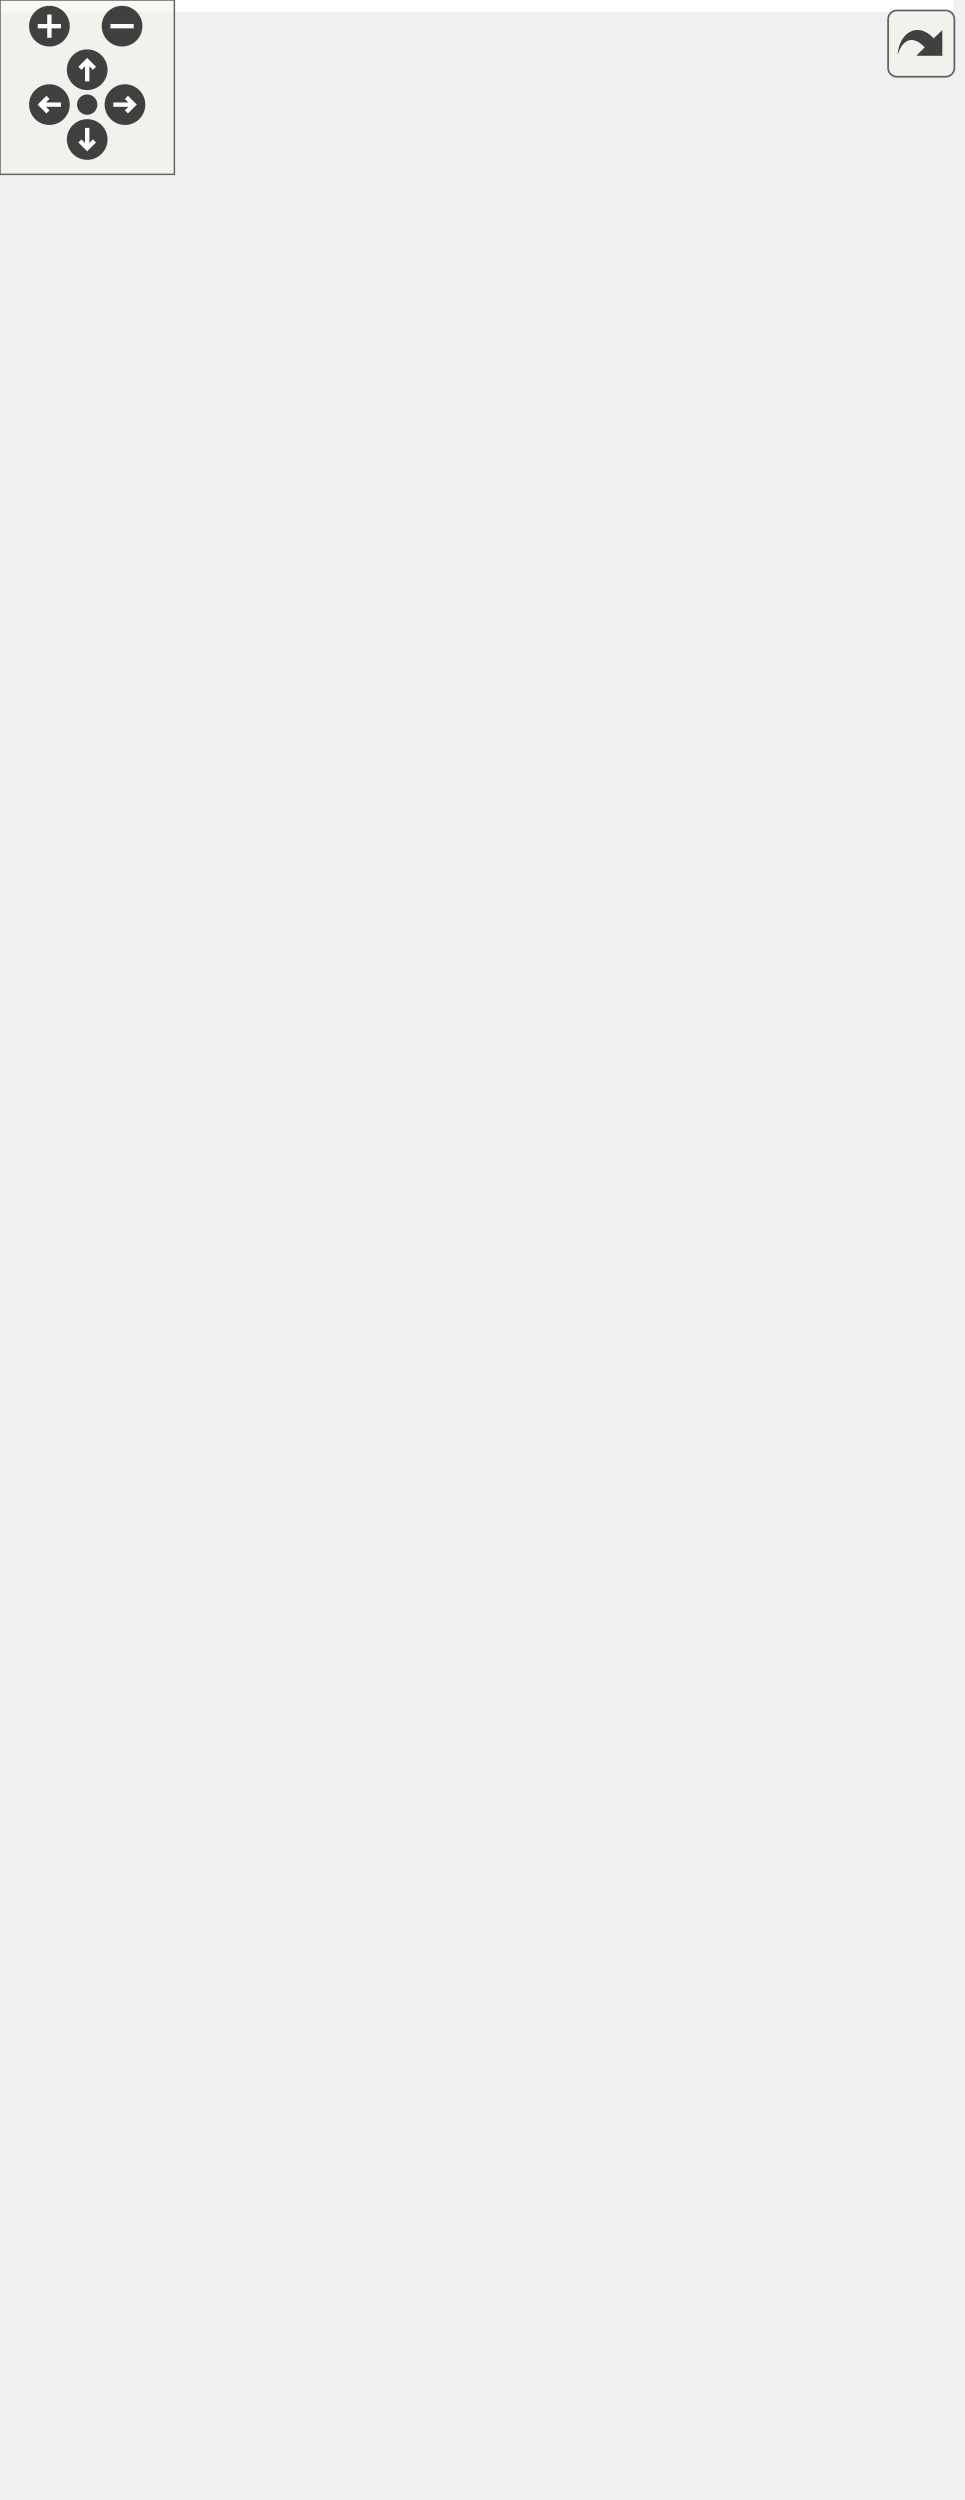
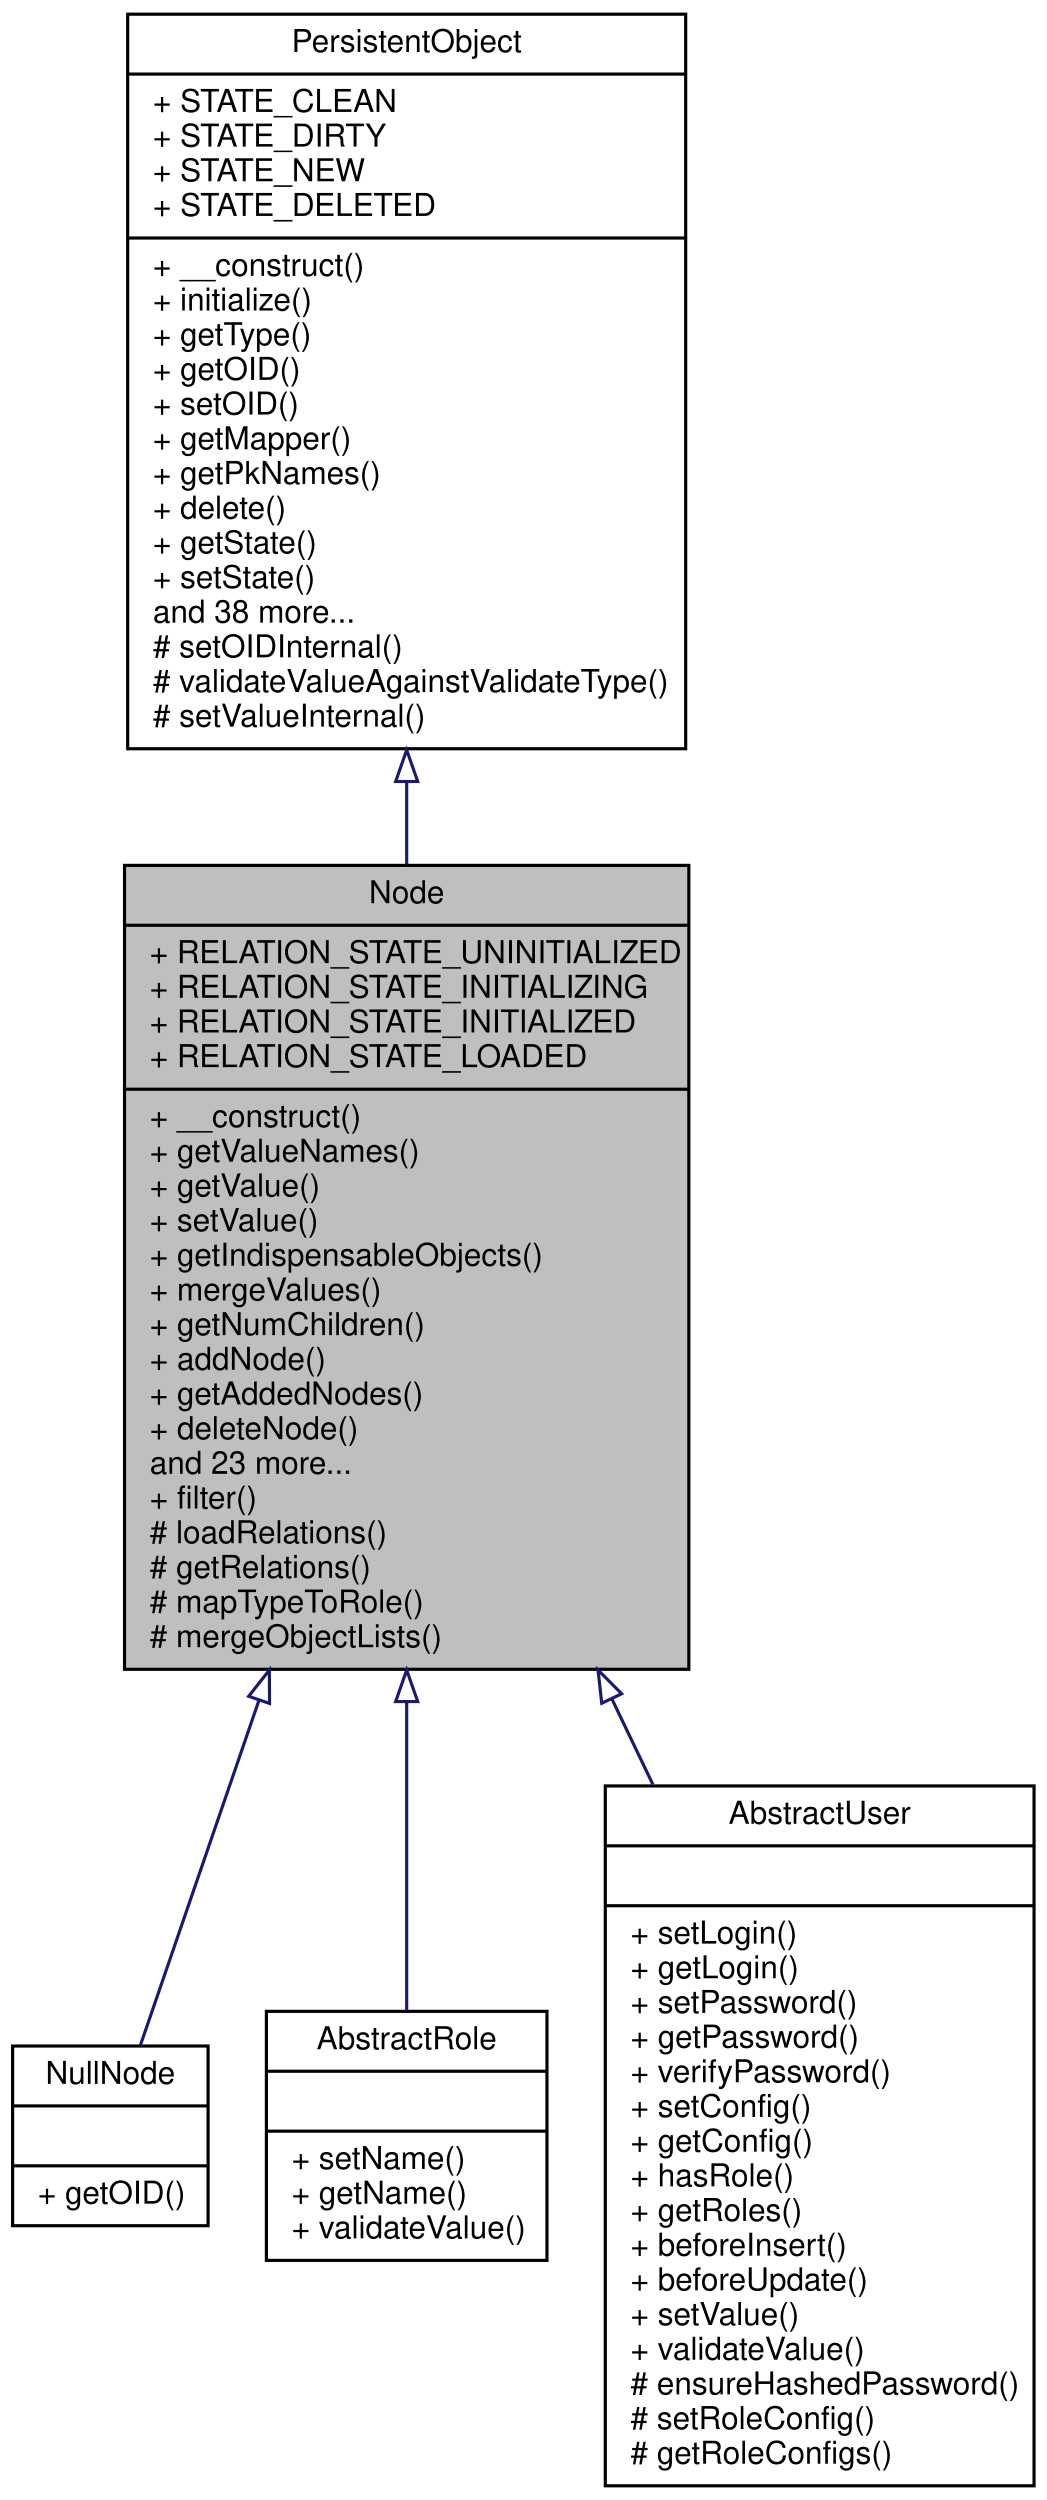
- <svg xmlns="http://www.w3.org/2000/svg" xmlns:xlink="http://www.w3.org/1999/xlink" id="main" version="1.1" xml:space="preserve">
-   <style type="text/css">
- .edge:hover path { stroke: red; }
- .edge:hover polygon { stroke: red; fill: red; }
- </style>
-   <defs>
-     <circle id="rim" cx="0" cy="0" r="7" />
-     <circle id="rim2" cx="0" cy="0" r="3.5" />
-     <g id="zoomPlus">
-       <use xlink:href="#rim" fill="#404040">
-         <set attributeName="fill" to="#808080" begin="zoomplus.mouseover" end="zoomplus.mouseout" />
-       </use>
-       <path d="M-4,0h8M0,-4v8" fill="none" stroke="white" stroke-width="1.5" pointer-events="none" />
+ <svg xmlns="http://www.w3.org/2000/svg" xmlns:xlink="http://www.w3.org/1999/xlink" width="332pt" height="793pt" viewBox="0.00 0.00 332.00 793.00">
+   <g id="graph0" class="graph" transform="scale(1 1) rotate(0) translate(4 789)">
+     <polygon fill="white" stroke="none" points="-4,4 -4,-789 328,-789 328,4 -4,4" />
+     <g id="node1" class="node">
+       <polygon fill="#bfbfbf" stroke="black" points="35.5,-259.5 35.5,-514.5 214.5,-514.5 214.5,-259.5 35.5,-259.5" />
+       <text text-anchor="middle" x="125" y="-502.5" font-family="Helvetica,sans-Serif" font-size="10.00">Node</text>
+       <polyline fill="none" stroke="black" points="35.5,-495.5 214.5,-495.5 " />
+       <text text-anchor="start" x="43.5" y="-483.5" font-family="Helvetica,sans-Serif" font-size="10.00">+ RELATION_STATE_UNINITIALIZED</text>
+       <text text-anchor="start" x="43.5" y="-472.5" font-family="Helvetica,sans-Serif" font-size="10.00">+ RELATION_STATE_INITIALIZING</text>
+       <text text-anchor="start" x="43.5" y="-461.5" font-family="Helvetica,sans-Serif" font-size="10.00">+ RELATION_STATE_INITIALIZED</text>
+       <text text-anchor="start" x="43.5" y="-450.5" font-family="Helvetica,sans-Serif" font-size="10.00">+ RELATION_STATE_LOADED</text>
+       <polyline fill="none" stroke="black" points="35.5,-443.5 214.5,-443.5 " />
+       <text text-anchor="start" x="43.5" y="-431.5" font-family="Helvetica,sans-Serif" font-size="10.00">+ __construct()</text>
+       <text text-anchor="start" x="43.5" y="-420.5" font-family="Helvetica,sans-Serif" font-size="10.00">+ getValueNames()</text>
+       <text text-anchor="start" x="43.5" y="-409.5" font-family="Helvetica,sans-Serif" font-size="10.00">+ getValue()</text>
+       <text text-anchor="start" x="43.5" y="-398.5" font-family="Helvetica,sans-Serif" font-size="10.00">+ setValue()</text>
+       <text text-anchor="start" x="43.5" y="-387.5" font-family="Helvetica,sans-Serif" font-size="10.00">+ getIndispensableObjects()</text>
+       <text text-anchor="start" x="43.5" y="-376.5" font-family="Helvetica,sans-Serif" font-size="10.00">+ mergeValues()</text>
+       <text text-anchor="start" x="43.5" y="-365.5" font-family="Helvetica,sans-Serif" font-size="10.00">+ getNumChildren()</text>
+       <text text-anchor="start" x="43.5" y="-354.5" font-family="Helvetica,sans-Serif" font-size="10.00">+ addNode()</text>
+       <text text-anchor="start" x="43.5" y="-343.5" font-family="Helvetica,sans-Serif" font-size="10.00">+ getAddedNodes()</text>
+       <text text-anchor="start" x="43.5" y="-332.5" font-family="Helvetica,sans-Serif" font-size="10.00">+ deleteNode()</text>
+       <text text-anchor="start" x="43.5" y="-321.5" font-family="Helvetica,sans-Serif" font-size="10.00">and 23 more...</text>
+       <text text-anchor="start" x="43.5" y="-310.5" font-family="Helvetica,sans-Serif" font-size="10.00">+ filter()</text>
+       <text text-anchor="start" x="43.5" y="-299.5" font-family="Helvetica,sans-Serif" font-size="10.00"># loadRelations()</text>
+       <text text-anchor="start" x="43.5" y="-288.5" font-family="Helvetica,sans-Serif" font-size="10.00"># getRelations()</text>
+       <text text-anchor="start" x="43.5" y="-277.5" font-family="Helvetica,sans-Serif" font-size="10.00"># mapTypeToRole()</text>
+       <text text-anchor="start" x="43.5" y="-266.5" font-family="Helvetica,sans-Serif" font-size="10.00"># mergeObjectLists()</text>
    </g>
-     <g id="zoomMin">
-       <use xlink:href="#rim" fill="#404040">
-         <set attributeName="fill" to="#808080" begin="zoomminus.mouseover" end="zoomminus.mouseout" />
-       </use>
-       <path d="M-4,0h8" fill="none" stroke="white" stroke-width="1.5" pointer-events="none" />
-     </g>
-     <g id="dirArrow">
-       <path fill="none" stroke="white" stroke-width="1.5" d="M0,-3.0v7 M-2.5,-0.5L0,-3.0L2.5,-0.5" />
-     </g>
-     <g id="resetDef">
-       <use xlink:href="#rim2" fill="#404040">
-         <set attributeName="fill" to="#808080" begin="reset.mouseover" end="reset.mouseout" />
-       </use>
-     </g>
-   </defs>
-   <svg id="graph" class="graph">
-     <g id="viewport">
-       <polygon fill="white" stroke="none" points="-4,4 -4,-800 328,-800 328,4 -4,4" />
-       <g id="node1" class="node">
-         <polygon fill="#bfbfbf" stroke="black" points="35.5,-270.5 35.5,-525.5 214.5,-525.5 214.5,-270.5 35.5,-270.5" />
-         <text text-anchor="middle" x="125" y="-513.5" font-family="Helvetica,sans-Serif" font-size="10.00">Node</text>
-         <polyline fill="none" stroke="black" points="35.5,-506.5 214.5,-506.5 " />
-         <text text-anchor="start" x="43.5" y="-494.5" font-family="Helvetica,sans-Serif" font-size="10.00">+ RELATION_STATE_UNINITIALIZED</text>
-         <text text-anchor="start" x="43.5" y="-483.5" font-family="Helvetica,sans-Serif" font-size="10.00">+ RELATION_STATE_INITIALIZING</text>
-         <text text-anchor="start" x="43.5" y="-472.5" font-family="Helvetica,sans-Serif" font-size="10.00">+ RELATION_STATE_INITIALIZED</text>
-         <text text-anchor="start" x="43.5" y="-461.5" font-family="Helvetica,sans-Serif" font-size="10.00">+ RELATION_STATE_LOADED</text>
-         <polyline fill="none" stroke="black" points="35.5,-454.5 214.5,-454.5 " />
-         <text text-anchor="start" x="43.5" y="-442.5" font-family="Helvetica,sans-Serif" font-size="10.00">+ __construct()</text>
-         <text text-anchor="start" x="43.5" y="-431.5" font-family="Helvetica,sans-Serif" font-size="10.00">+ getValueNames()</text>
-         <text text-anchor="start" x="43.5" y="-420.5" font-family="Helvetica,sans-Serif" font-size="10.00">+ getValue()</text>
-         <text text-anchor="start" x="43.5" y="-409.5" font-family="Helvetica,sans-Serif" font-size="10.00">+ setValue()</text>
-         <text text-anchor="start" x="43.5" y="-398.5" font-family="Helvetica,sans-Serif" font-size="10.00">+ getIndispensableObjects()</text>
-         <text text-anchor="start" x="43.5" y="-387.5" font-family="Helvetica,sans-Serif" font-size="10.00">+ mergeValues()</text>
-         <text text-anchor="start" x="43.5" y="-376.5" font-family="Helvetica,sans-Serif" font-size="10.00">+ getNumChildren()</text>
-         <text text-anchor="start" x="43.5" y="-365.5" font-family="Helvetica,sans-Serif" font-size="10.00">+ addNode()</text>
-         <text text-anchor="start" x="43.5" y="-354.5" font-family="Helvetica,sans-Serif" font-size="10.00">+ getAddedNodes()</text>
-         <text text-anchor="start" x="43.5" y="-343.5" font-family="Helvetica,sans-Serif" font-size="10.00">+ deleteNode()</text>
-         <text text-anchor="start" x="43.5" y="-332.5" font-family="Helvetica,sans-Serif" font-size="10.00">and 23 more...</text>
-         <text text-anchor="start" x="43.5" y="-321.5" font-family="Helvetica,sans-Serif" font-size="10.00">+ filter()</text>
-         <text text-anchor="start" x="43.5" y="-310.5" font-family="Helvetica,sans-Serif" font-size="10.00"># loadRelations()</text>
-         <text text-anchor="start" x="43.5" y="-299.5" font-family="Helvetica,sans-Serif" font-size="10.00"># getRelations()</text>
-         <text text-anchor="start" x="43.5" y="-288.5" font-family="Helvetica,sans-Serif" font-size="10.00"># mapTypeToRole()</text>
-         <text text-anchor="start" x="43.5" y="-277.5" font-family="Helvetica,sans-Serif" font-size="10.00"># mergeObjectLists()</text>
-       </g>
-       <g id="node3" class="node">
-         <g id="a_node3">
-           <a xlink:href="classwcmf_1_1lib_1_1model_1_1_null_node.html" target="_top" xlink:title="NullNode is an implementation of the NullObject pattern, It inherits all functionality from Node (act...">
-             <polygon fill="white" stroke="black" points="0,-88.5 0,-145.5 62,-145.5 62,-88.5 0,-88.5" />
-             <text text-anchor="middle" x="31" y="-133.5" font-family="Helvetica,sans-Serif" font-size="10.00">NullNode</text>
-             <polyline fill="none" stroke="black" points="0,-126.5 62,-126.5 " />
-             <text text-anchor="middle" x="31" y="-114.5" font-family="Helvetica,sans-Serif" font-size="10.00"> </text>
-             <polyline fill="none" stroke="black" points="0,-107.5 62,-107.5 " />
-             <text text-anchor="start" x="8" y="-95.5" font-family="Helvetica,sans-Serif" font-size="10.00">+ getOID()</text>
-           </a>
-         </g>
-       </g>
-       <g id="edge2" class="edge">
-         <path fill="none" stroke="midnightblue" d="M79.034,-260.569C64.344,-216.968 49.519,-172.966 40.303,-145.613" />
-         <polygon fill="none" stroke="midnightblue" points="75.754,-261.795 82.263,-270.154 82.387,-259.56 75.754,-261.795" />
-       </g>
-       <g id="node4" class="node">
-         <g id="a_node4">
-           <a xlink:href="classwcmf_1_1lib_1_1security_1_1principal_1_1impl_1_1_abstract_role.html" target="_top" xlink:title="Default implementation of a role. ">
-             <polygon fill="white" stroke="black" points="80.5,-77.5 80.5,-156.5 169.5,-156.5 169.5,-77.5 80.5,-77.5" />
-             <text text-anchor="middle" x="125" y="-144.5" font-family="Helvetica,sans-Serif" font-size="10.00">AbstractRole</text>
-             <polyline fill="none" stroke="black" points="80.5,-137.5 169.5,-137.5 " />
-             <text text-anchor="middle" x="125" y="-125.5" font-family="Helvetica,sans-Serif" font-size="10.00"> </text>
-             <polyline fill="none" stroke="black" points="80.5,-118.5 169.5,-118.5 " />
-             <text text-anchor="start" x="88.5" y="-106.5" font-family="Helvetica,sans-Serif" font-size="10.00">+ setName()</text>
-             <text text-anchor="start" x="88.5" y="-95.5" font-family="Helvetica,sans-Serif" font-size="10.00">+ getName()</text>
-             <text text-anchor="start" x="88.5" y="-84.5" font-family="Helvetica,sans-Serif" font-size="10.00">+ validateValue()</text>
-           </a>
-         </g>
-       </g>
-       <g id="edge3" class="edge">
-         <path fill="none" stroke="midnightblue" d="M125,-260C125,-222.075 125,-183.902 125,-156.701" />
-         <polygon fill="none" stroke="midnightblue" points="121.5,-260.154 125,-270.154 128.5,-260.154 121.5,-260.154" />
-       </g>
-       <g id="node5" class="node">
-         <g id="a_node5">
-           <a xlink:href="classwcmf_1_1lib_1_1security_1_1principal_1_1impl_1_1_abstract_user.html" target="_top" xlink:title="Default implementation of a user that is persistent. ">
-             <polygon fill="white" stroke="black" points="188,-0.5 188,-233.5 324,-233.5 324,-0.5 188,-0.5" />
-             <text text-anchor="middle" x="256" y="-221.5" font-family="Helvetica,sans-Serif" font-size="10.00">AbstractUser</text>
-             <polyline fill="none" stroke="black" points="188,-214.5 324,-214.5 " />
-             <text text-anchor="middle" x="256" y="-202.5" font-family="Helvetica,sans-Serif" font-size="10.00"> </text>
-             <polyline fill="none" stroke="black" points="188,-195.5 324,-195.5 " />
-             <text text-anchor="start" x="196" y="-183.5" font-family="Helvetica,sans-Serif" font-size="10.00">+ setLogin()</text>
-             <text text-anchor="start" x="196" y="-172.5" font-family="Helvetica,sans-Serif" font-size="10.00">+ getLogin()</text>
-             <text text-anchor="start" x="196" y="-161.5" font-family="Helvetica,sans-Serif" font-size="10.00">+ setPassword()</text>
-             <text text-anchor="start" x="196" y="-150.5" font-family="Helvetica,sans-Serif" font-size="10.00">+ getPassword()</text>
-             <text text-anchor="start" x="196" y="-139.5" font-family="Helvetica,sans-Serif" font-size="10.00">+ hashPassword()</text>
-             <text text-anchor="start" x="196" y="-128.5" font-family="Helvetica,sans-Serif" font-size="10.00">+ verifyPassword()</text>
-             <text text-anchor="start" x="196" y="-117.5" font-family="Helvetica,sans-Serif" font-size="10.00">+ setConfig()</text>
-             <text text-anchor="start" x="196" y="-106.5" font-family="Helvetica,sans-Serif" font-size="10.00">+ getConfig()</text>
-             <text text-anchor="start" x="196" y="-95.5" font-family="Helvetica,sans-Serif" font-size="10.00">+ hasRole()</text>
-             <text text-anchor="start" x="196" y="-84.5" font-family="Helvetica,sans-Serif" font-size="10.00">+ getRoles()</text>
-             <text text-anchor="start" x="196" y="-73.5" font-family="Helvetica,sans-Serif" font-size="10.00">+ beforeInsert()</text>
-             <text text-anchor="start" x="196" y="-62.5" font-family="Helvetica,sans-Serif" font-size="10.00">+ beforeUpdate()</text>
-             <text text-anchor="start" x="196" y="-51.5" font-family="Helvetica,sans-Serif" font-size="10.00">+ setValue()</text>
-             <text text-anchor="start" x="196" y="-40.5" font-family="Helvetica,sans-Serif" font-size="10.00">+ validateValue()</text>
-             <text text-anchor="start" x="196" y="-29.5" font-family="Helvetica,sans-Serif" font-size="10.00"># ensureHashedPassword()</text>
-             <text text-anchor="start" x="196" y="-18.5" font-family="Helvetica,sans-Serif" font-size="10.00"># setRoleConfig()</text>
-             <text text-anchor="start" x="196" y="-7.5" font-family="Helvetica,sans-Serif" font-size="10.00"># getRoleConfigs()</text>
-           </a>
-         </g>
-       </g>
-       <g id="edge4" class="edge">
-         <path fill="none" stroke="midnightblue" d="M188.825,-261.067C193.098,-251.967 197.38,-242.848 201.599,-233.863" />
-         <polygon fill="none" stroke="midnightblue" points="185.641,-259.615 184.559,-270.154 191.977,-262.59 185.641,-259.615" />
-       </g>
-       <g id="node2" class="node">
-         <g id="a_node2">
-           <a xlink:href="classwcmf_1_1lib_1_1persistence_1_1_persistent_object.html" target="_top" xlink:title="PersistentObject is the base class of all persistent objects. ">
-             <polygon fill="white" stroke="black" points="36.5,-562.5 36.5,-795.5 213.5,-795.5 213.5,-562.5 36.5,-562.5" />
-             <text text-anchor="middle" x="125" y="-783.5" font-family="Helvetica,sans-Serif" font-size="10.00">PersistentObject</text>
-             <polyline fill="none" stroke="black" points="36.5,-776.5 213.5,-776.5 " />
-             <text text-anchor="start" x="44.5" y="-764.5" font-family="Helvetica,sans-Serif" font-size="10.00">+ STATE_CLEAN</text>
-             <text text-anchor="start" x="44.5" y="-753.5" font-family="Helvetica,sans-Serif" font-size="10.00">+ STATE_DIRTY</text>
-             <text text-anchor="start" x="44.5" y="-742.5" font-family="Helvetica,sans-Serif" font-size="10.00">+ STATE_NEW</text>
-             <text text-anchor="start" x="44.5" y="-731.5" font-family="Helvetica,sans-Serif" font-size="10.00">+ STATE_DELETED</text>
-             <polyline fill="none" stroke="black" points="36.5,-724.5 213.5,-724.5 " />
-             <text text-anchor="start" x="44.5" y="-712.5" font-family="Helvetica,sans-Serif" font-size="10.00">+ __construct()</text>
-             <text text-anchor="start" x="44.5" y="-701.5" font-family="Helvetica,sans-Serif" font-size="10.00">+ initialize()</text>
-             <text text-anchor="start" x="44.5" y="-690.5" font-family="Helvetica,sans-Serif" font-size="10.00">+ getType()</text>
-             <text text-anchor="start" x="44.5" y="-679.5" font-family="Helvetica,sans-Serif" font-size="10.00">+ getOID()</text>
-             <text text-anchor="start" x="44.5" y="-668.5" font-family="Helvetica,sans-Serif" font-size="10.00">+ setOID()</text>
-             <text text-anchor="start" x="44.5" y="-657.5" font-family="Helvetica,sans-Serif" font-size="10.00">+ getMapper()</text>
-             <text text-anchor="start" x="44.5" y="-646.5" font-family="Helvetica,sans-Serif" font-size="10.00">+ getPkNames()</text>
-             <text text-anchor="start" x="44.5" y="-635.5" font-family="Helvetica,sans-Serif" font-size="10.00">+ delete()</text>
-             <text text-anchor="start" x="44.5" y="-624.5" font-family="Helvetica,sans-Serif" font-size="10.00">+ getState()</text>
-             <text text-anchor="start" x="44.5" y="-613.5" font-family="Helvetica,sans-Serif" font-size="10.00">+ setState()</text>
-             <text text-anchor="start" x="44.5" y="-602.5" font-family="Helvetica,sans-Serif" font-size="10.00">and 38 more...</text>
-             <text text-anchor="start" x="44.5" y="-591.5" font-family="Helvetica,sans-Serif" font-size="10.00"># setOIDInternal()</text>
-             <text text-anchor="start" x="44.5" y="-580.5" font-family="Helvetica,sans-Serif" font-size="10.00"># validateValueAgainstValidateType()</text>
-             <text text-anchor="start" x="44.5" y="-569.5" font-family="Helvetica,sans-Serif" font-size="10.00"># setValueInternal()</text>
-           </a>
-         </g>
-       </g>
-       <g id="edge1" class="edge">
-         <path fill="none" stroke="midnightblue" d="M125,-551.948C125,-543.264 125,-534.509 125,-525.821" />
-         <polygon fill="none" stroke="midnightblue" points="121.5,-552.103 125,-562.103 128.5,-552.103 121.5,-552.103" />
+     <g id="node3" class="node">
+       <g id="a_node3">
+         <a xlink:href="classwcmf_1_1lib_1_1model_1_1_null_node.html" target="_top" xlink:title="NullNode is an implementation of the NullObject pattern, It inherits all functionality from Node (act...">
+           <polygon fill="white" stroke="black" points="0,-83 0,-140 62,-140 62,-83 0,-83" />
+           <text text-anchor="middle" x="31" y="-128" font-family="Helvetica,sans-Serif" font-size="10.00">NullNode</text>
+           <polyline fill="none" stroke="black" points="0,-121 62,-121 " />
+           <text text-anchor="middle" x="31" y="-109" font-family="Helvetica,sans-Serif" font-size="10.00"> </text>
+           <polyline fill="none" stroke="black" points="0,-102 62,-102 " />
+           <text text-anchor="start" x="8" y="-90" font-family="Helvetica,sans-Serif" font-size="10.00">+ getOID()</text>
+         </a>
      </g>
    </g>
-   </svg>
-   <g id="navigator" transform="translate(0 0)" fill="#404254">
-     <rect fill="#f2f5e9" fill-opacity="0.5" stroke="#606060" stroke-width=".5" x="0" y="0" width="60" height="60" />
-     <use id="zoomplus" xlink:href="#zoomPlus" x="17" y="9" />
-     <use id="zoomminus" xlink:href="#zoomMin" x="42" y="9" />
-     <use id="reset" xlink:href="#resetDef" x="30" y="36" />
-     <g id="arrowUp" xlink:href="#dirArrow" transform="translate(30 24)">
-       <use xlink:href="#rim" fill="#404040">
-         <set attributeName="fill" to="#808080" begin="arrowUp.mouseover" end="arrowUp.mouseout" />
-       </use>
-       <path fill="none" stroke="white" stroke-width="1.5" d="M0,-3.0v7 M-2.5,-0.5L0,-3.0L2.5,-0.5" />
+     <g id="edge2" class="edge">
+       <path fill="none" stroke="midnightblue" d="M78.103,-249.549C63.811,-207.967 49.507,-166.348 40.476,-140.071" />
+       <polygon fill="none" stroke="midnightblue" points="74.879,-250.939 81.44,-259.258 81.499,-248.663 74.879,-250.939" />
    </g>
-     <g id="arrowRight" xlink:href="#dirArrow" transform="rotate(90) translate(36 -43)">
-       <use xlink:href="#rim" fill="#404040">
-         <set attributeName="fill" to="#808080" begin="arrowRight.mouseover" end="arrowRight.mouseout" />
-       </use>
-       <path fill="none" stroke="white" stroke-width="1.5" d="M0,-3.0v7 M-2.5,-0.5L0,-3.0L2.5,-0.5" />
+     <g id="node4" class="node">
+       <g id="a_node4">
+         <a xlink:href="classwcmf_1_1lib_1_1security_1_1principal_1_1impl_1_1_abstract_role.html" target="_top" xlink:title="Default implementation of a role. ">
+           <polygon fill="white" stroke="black" points="80.5,-72 80.5,-151 169.5,-151 169.5,-72 80.5,-72" />
+           <text text-anchor="middle" x="125" y="-139" font-family="Helvetica,sans-Serif" font-size="10.00">AbstractRole</text>
+           <polyline fill="none" stroke="black" points="80.5,-132 169.5,-132 " />
+           <text text-anchor="middle" x="125" y="-120" font-family="Helvetica,sans-Serif" font-size="10.00"> </text>
+           <polyline fill="none" stroke="black" points="80.5,-113 169.5,-113 " />
+           <text text-anchor="start" x="88.5" y="-101" font-family="Helvetica,sans-Serif" font-size="10.00">+ setName()</text>
+           <text text-anchor="start" x="88.5" y="-90" font-family="Helvetica,sans-Serif" font-size="10.00">+ getName()</text>
+           <text text-anchor="start" x="88.5" y="-79" font-family="Helvetica,sans-Serif" font-size="10.00">+ validateValue()</text>
+         </a>
+       </g>
    </g>
-     <g id="arrowDown" xlink:href="#dirArrow" transform="rotate(180) translate(-30 -48)">
-       <use xlink:href="#rim" fill="#404040">
-         <set attributeName="fill" to="#808080" begin="arrowDown.mouseover" end="arrowDown.mouseout" />
-       </use>
-       <path fill="none" stroke="white" stroke-width="1.5" d="M0,-3.0v7 M-2.5,-0.5L0,-3.0L2.5,-0.5" />
+     <g id="edge3" class="edge">
+       <path fill="none" stroke="midnightblue" d="M125,-249.119C125,-213.143 125,-177.179 125,-151.187" />
+       <polygon fill="none" stroke="midnightblue" points="121.5,-249.258 125,-259.258 128.5,-249.258 121.5,-249.258" />
    </g>
-     <g id="arrowLeft" xlink:href="#dirArrow" transform="rotate(270) translate(-36 17)">
-       <use xlink:href="#rim" fill="#404040">
-         <set attributeName="fill" to="#808080" begin="arrowLeft.mouseover" end="arrowLeft.mouseout" />
-       </use>
-       <path fill="none" stroke="white" stroke-width="1.5" d="M0,-3.0v7 M-2.5,-0.5L0,-3.0L2.5,-0.5" />
+     <g id="node5" class="node">
+       <g id="a_node5">
+         <a xlink:href="classwcmf_1_1lib_1_1security_1_1principal_1_1impl_1_1_abstract_user.html" target="_top" xlink:title="Default implementation of a user that is persistent. ">
+           <polygon fill="white" stroke="black" points="188,-0.5 188,-222.5 324,-222.5 324,-0.5 188,-0.5" />
+           <text text-anchor="middle" x="256" y="-210.5" font-family="Helvetica,sans-Serif" font-size="10.00">AbstractUser</text>
+           <polyline fill="none" stroke="black" points="188,-203.5 324,-203.5 " />
+           <text text-anchor="middle" x="256" y="-191.5" font-family="Helvetica,sans-Serif" font-size="10.00"> </text>
+           <polyline fill="none" stroke="black" points="188,-184.5 324,-184.5 " />
+           <text text-anchor="start" x="196" y="-172.5" font-family="Helvetica,sans-Serif" font-size="10.00">+ setLogin()</text>
+           <text text-anchor="start" x="196" y="-161.5" font-family="Helvetica,sans-Serif" font-size="10.00">+ getLogin()</text>
+           <text text-anchor="start" x="196" y="-150.5" font-family="Helvetica,sans-Serif" font-size="10.00">+ setPassword()</text>
+           <text text-anchor="start" x="196" y="-139.5" font-family="Helvetica,sans-Serif" font-size="10.00">+ getPassword()</text>
+           <text text-anchor="start" x="196" y="-128.5" font-family="Helvetica,sans-Serif" font-size="10.00">+ verifyPassword()</text>
+           <text text-anchor="start" x="196" y="-117.5" font-family="Helvetica,sans-Serif" font-size="10.00">+ setConfig()</text>
+           <text text-anchor="start" x="196" y="-106.5" font-family="Helvetica,sans-Serif" font-size="10.00">+ getConfig()</text>
+           <text text-anchor="start" x="196" y="-95.5" font-family="Helvetica,sans-Serif" font-size="10.00">+ hasRole()</text>
+           <text text-anchor="start" x="196" y="-84.5" font-family="Helvetica,sans-Serif" font-size="10.00">+ getRoles()</text>
+           <text text-anchor="start" x="196" y="-73.5" font-family="Helvetica,sans-Serif" font-size="10.00">+ beforeInsert()</text>
+           <text text-anchor="start" x="196" y="-62.5" font-family="Helvetica,sans-Serif" font-size="10.00">+ beforeUpdate()</text>
+           <text text-anchor="start" x="196" y="-51.5" font-family="Helvetica,sans-Serif" font-size="10.00">+ setValue()</text>
+           <text text-anchor="start" x="196" y="-40.5" font-family="Helvetica,sans-Serif" font-size="10.00">+ validateValue()</text>
+           <text text-anchor="start" x="196" y="-29.5" font-family="Helvetica,sans-Serif" font-size="10.00"># ensureHashedPassword()</text>
+           <text text-anchor="start" x="196" y="-18.5" font-family="Helvetica,sans-Serif" font-size="10.00"># setRoleConfig()</text>
+           <text text-anchor="start" x="196" y="-7.5" font-family="Helvetica,sans-Serif" font-size="10.00"># getRoleConfigs()</text>
+         </a>
+       </g>
+     </g>
+     <g id="edge4" class="edge">
+       <path fill="none" stroke="midnightblue" d="M190.08,-250.127C194.458,-240.987 198.837,-231.843 203.142,-222.857" />
+       <polygon fill="none" stroke="midnightblue" points="186.87,-248.727 185.706,-259.258 193.183,-251.751 186.87,-248.727" />
+     </g>
+     <g id="node2" class="node">
+       <g id="a_node2">
+         <a xlink:href="classwcmf_1_1lib_1_1persistence_1_1_persistent_object.html" target="_top" xlink:title="PersistentObject is the base class of all persistent objects. ">
+           <polygon fill="white" stroke="black" points="36.5,-551.5 36.5,-784.5 213.5,-784.5 213.5,-551.5 36.5,-551.5" />
+           <text text-anchor="middle" x="125" y="-772.5" font-family="Helvetica,sans-Serif" font-size="10.00">PersistentObject</text>
+           <polyline fill="none" stroke="black" points="36.5,-765.5 213.5,-765.5 " />
+           <text text-anchor="start" x="44.5" y="-753.5" font-family="Helvetica,sans-Serif" font-size="10.00">+ STATE_CLEAN</text>
+           <text text-anchor="start" x="44.5" y="-742.5" font-family="Helvetica,sans-Serif" font-size="10.00">+ STATE_DIRTY</text>
+           <text text-anchor="start" x="44.5" y="-731.5" font-family="Helvetica,sans-Serif" font-size="10.00">+ STATE_NEW</text>
+           <text text-anchor="start" x="44.5" y="-720.5" font-family="Helvetica,sans-Serif" font-size="10.00">+ STATE_DELETED</text>
+           <polyline fill="none" stroke="black" points="36.5,-713.5 213.5,-713.5 " />
+           <text text-anchor="start" x="44.5" y="-701.5" font-family="Helvetica,sans-Serif" font-size="10.00">+ __construct()</text>
+           <text text-anchor="start" x="44.5" y="-690.5" font-family="Helvetica,sans-Serif" font-size="10.00">+ initialize()</text>
+           <text text-anchor="start" x="44.5" y="-679.5" font-family="Helvetica,sans-Serif" font-size="10.00">+ getType()</text>
+           <text text-anchor="start" x="44.5" y="-668.5" font-family="Helvetica,sans-Serif" font-size="10.00">+ getOID()</text>
+           <text text-anchor="start" x="44.5" y="-657.5" font-family="Helvetica,sans-Serif" font-size="10.00">+ setOID()</text>
+           <text text-anchor="start" x="44.5" y="-646.5" font-family="Helvetica,sans-Serif" font-size="10.00">+ getMapper()</text>
+           <text text-anchor="start" x="44.5" y="-635.5" font-family="Helvetica,sans-Serif" font-size="10.00">+ getPkNames()</text>
+           <text text-anchor="start" x="44.5" y="-624.5" font-family="Helvetica,sans-Serif" font-size="10.00">+ delete()</text>
+           <text text-anchor="start" x="44.5" y="-613.5" font-family="Helvetica,sans-Serif" font-size="10.00">+ getState()</text>
+           <text text-anchor="start" x="44.5" y="-602.5" font-family="Helvetica,sans-Serif" font-size="10.00">+ setState()</text>
+           <text text-anchor="start" x="44.5" y="-591.5" font-family="Helvetica,sans-Serif" font-size="10.00">and 38 more...</text>
+           <text text-anchor="start" x="44.5" y="-580.5" font-family="Helvetica,sans-Serif" font-size="10.00"># setOIDInternal()</text>
+           <text text-anchor="start" x="44.5" y="-569.5" font-family="Helvetica,sans-Serif" font-size="10.00"># validateValueAgainstValidateType()</text>
+           <text text-anchor="start" x="44.5" y="-558.5" font-family="Helvetica,sans-Serif" font-size="10.00"># setValueInternal()</text>
+         </a>
+       </g>
+     </g>
+     <g id="edge1" class="edge">
+       <path fill="none" stroke="midnightblue" d="M125,-540.948C125,-532.264 125,-523.509 125,-514.821" />
+       <polygon fill="none" stroke="midnightblue" points="121.5,-541.103 125,-551.103 128.5,-541.103 121.5,-541.103" />
    </g>
  </g>
-   <svg viewBox="0 0 15 15" width="100%" height="30px" preserveAspectRatio="xMaxYMin meet">
-     <g id="arrow_out" transform="scale(0.3 0.3)">
-       <a xlink:href="classwcmf_1_1lib_1_1model_1_1_node__inherit__graph_org.svg" target="_base">
-         <rect id="button" ry="5" rx="5" y="6" x="6" height="38" width="38" fill="#f2f5e9" fill-opacity="0.5" stroke="#606060" stroke-width="1.0" />
-         <path id="arrow" d="M 11.5,31.437 C 11.94,20.098 22.043,11.323 32.159,21.979 L 37.069,17.246 C 37.069,17.246 37.088,32 37.088,32 L 22.16,31.978 C 22.16,31.978 26.998,27.14 26.998,27.14 C 18.529,18.264 13.292,25.23 11.5,31.437 z" style="fill:#404040;" />
-       </a>
-     </g>
-   </svg>
</svg>
